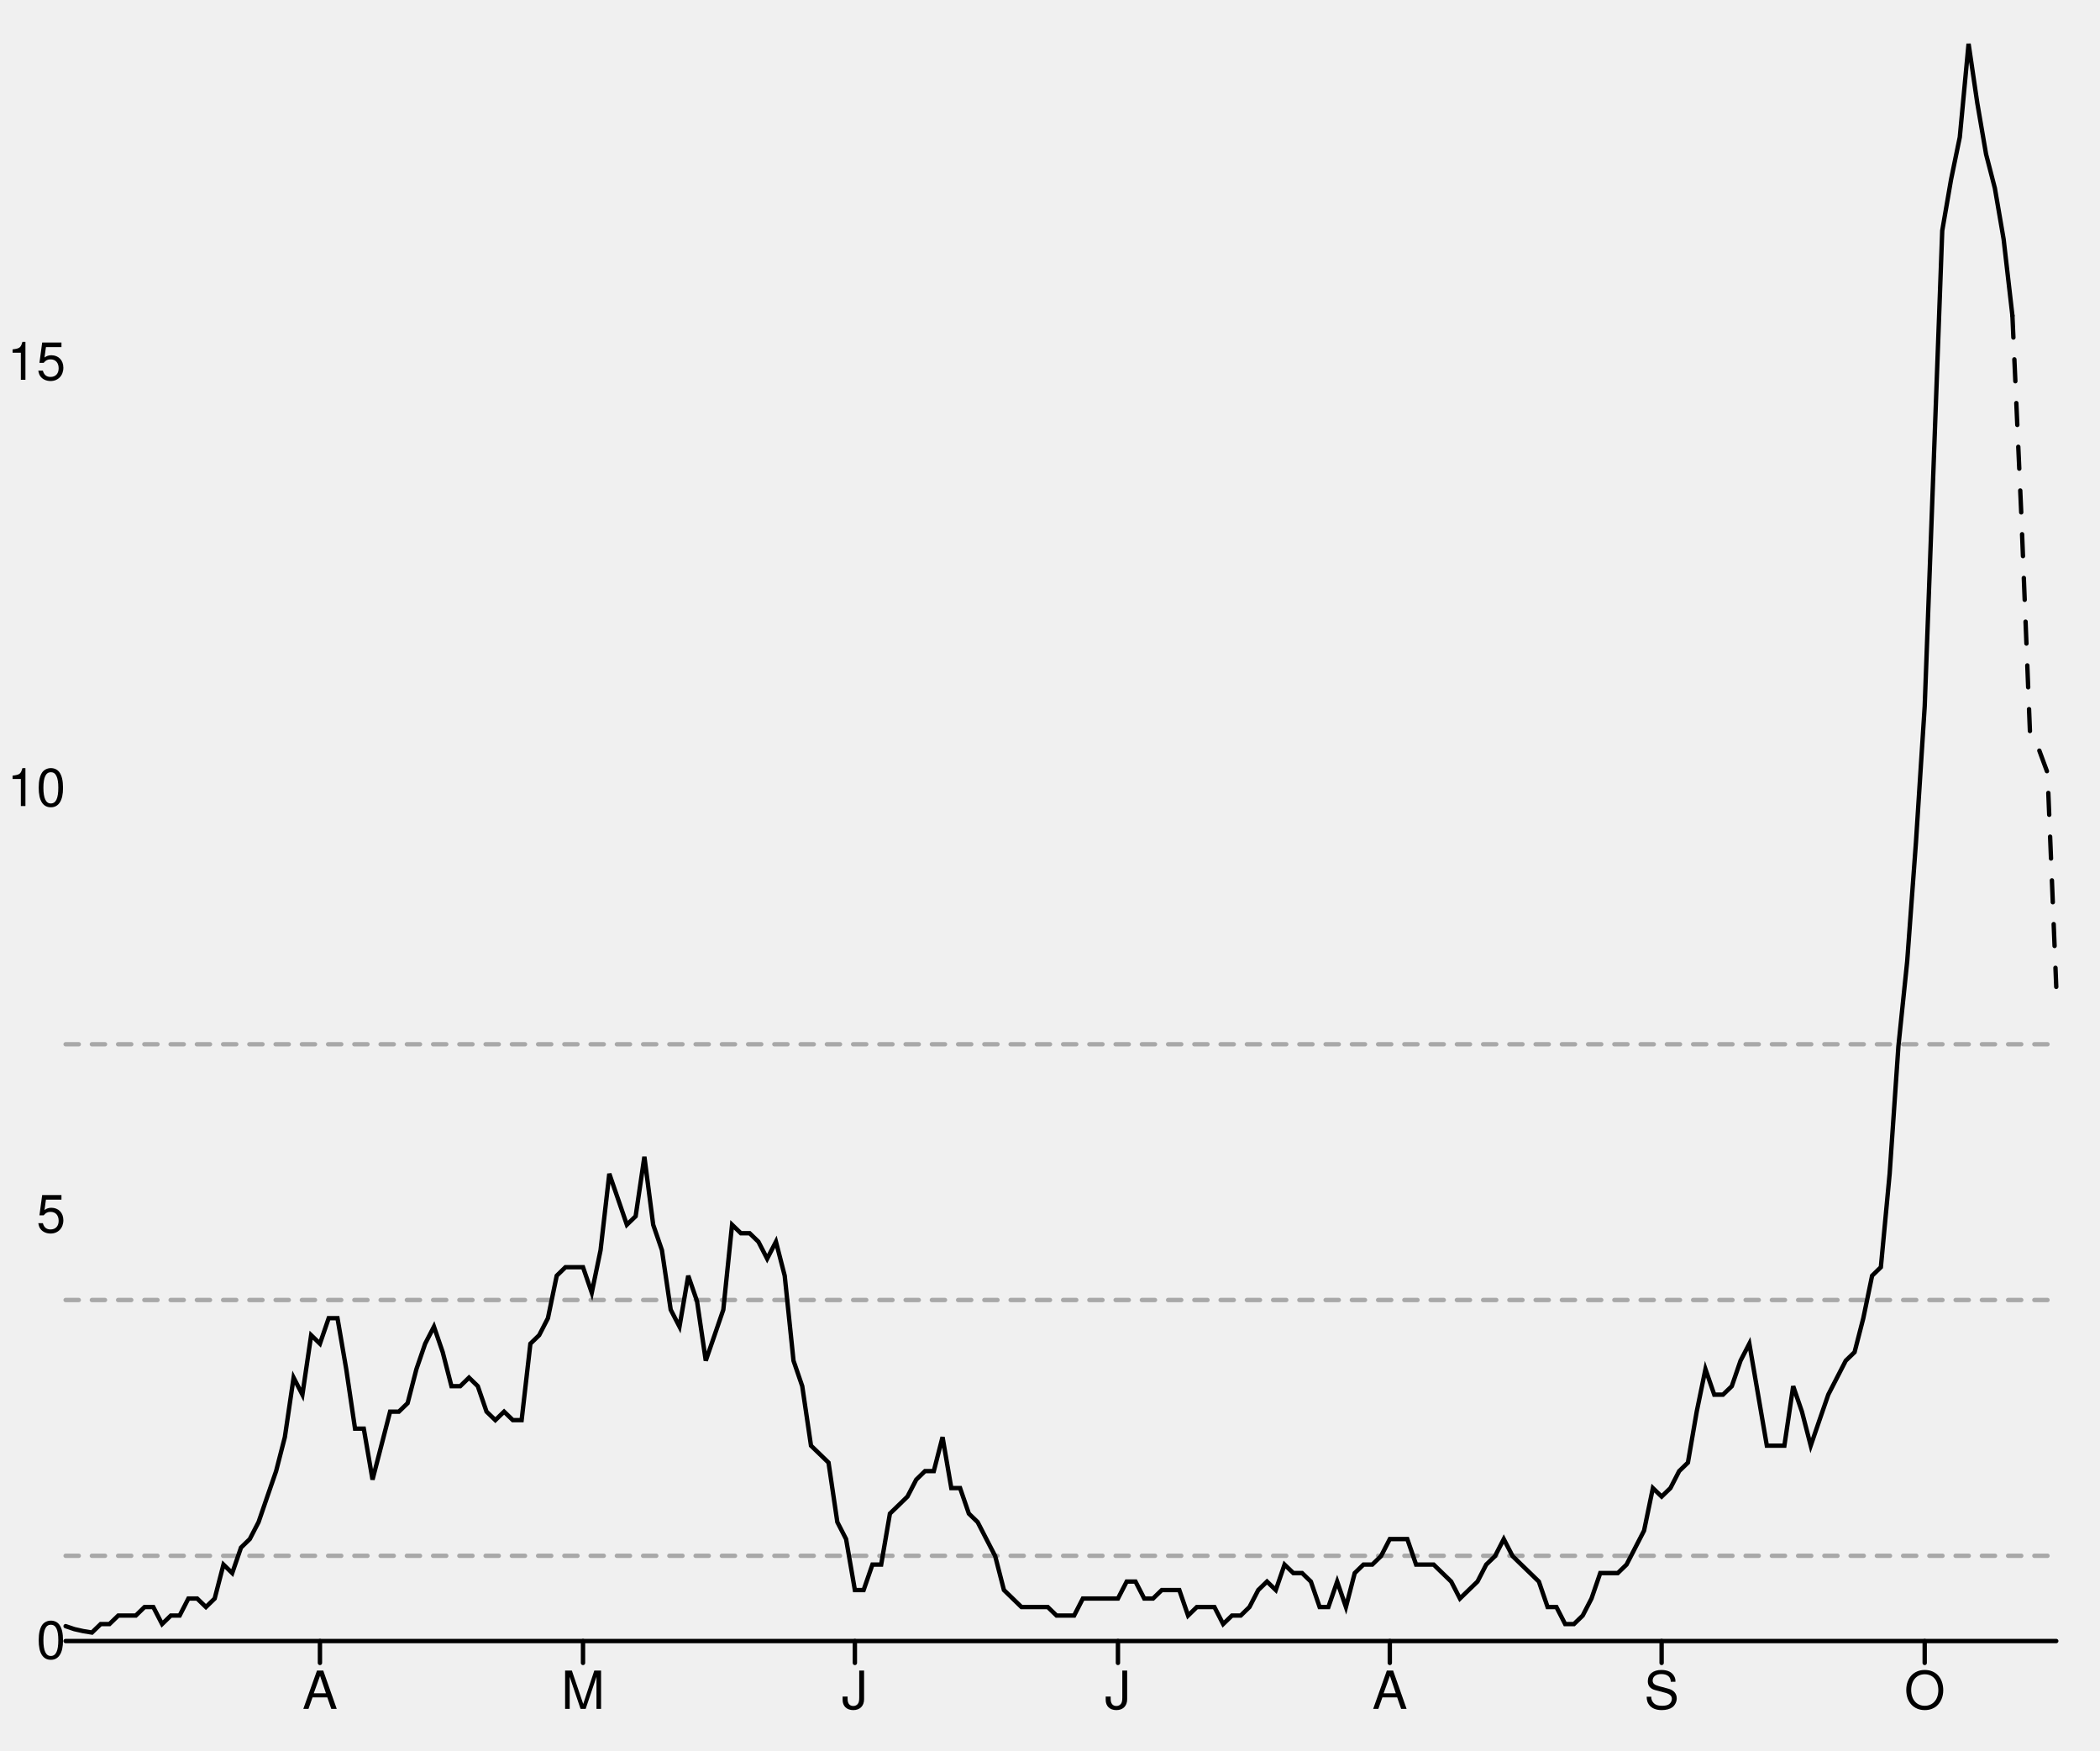
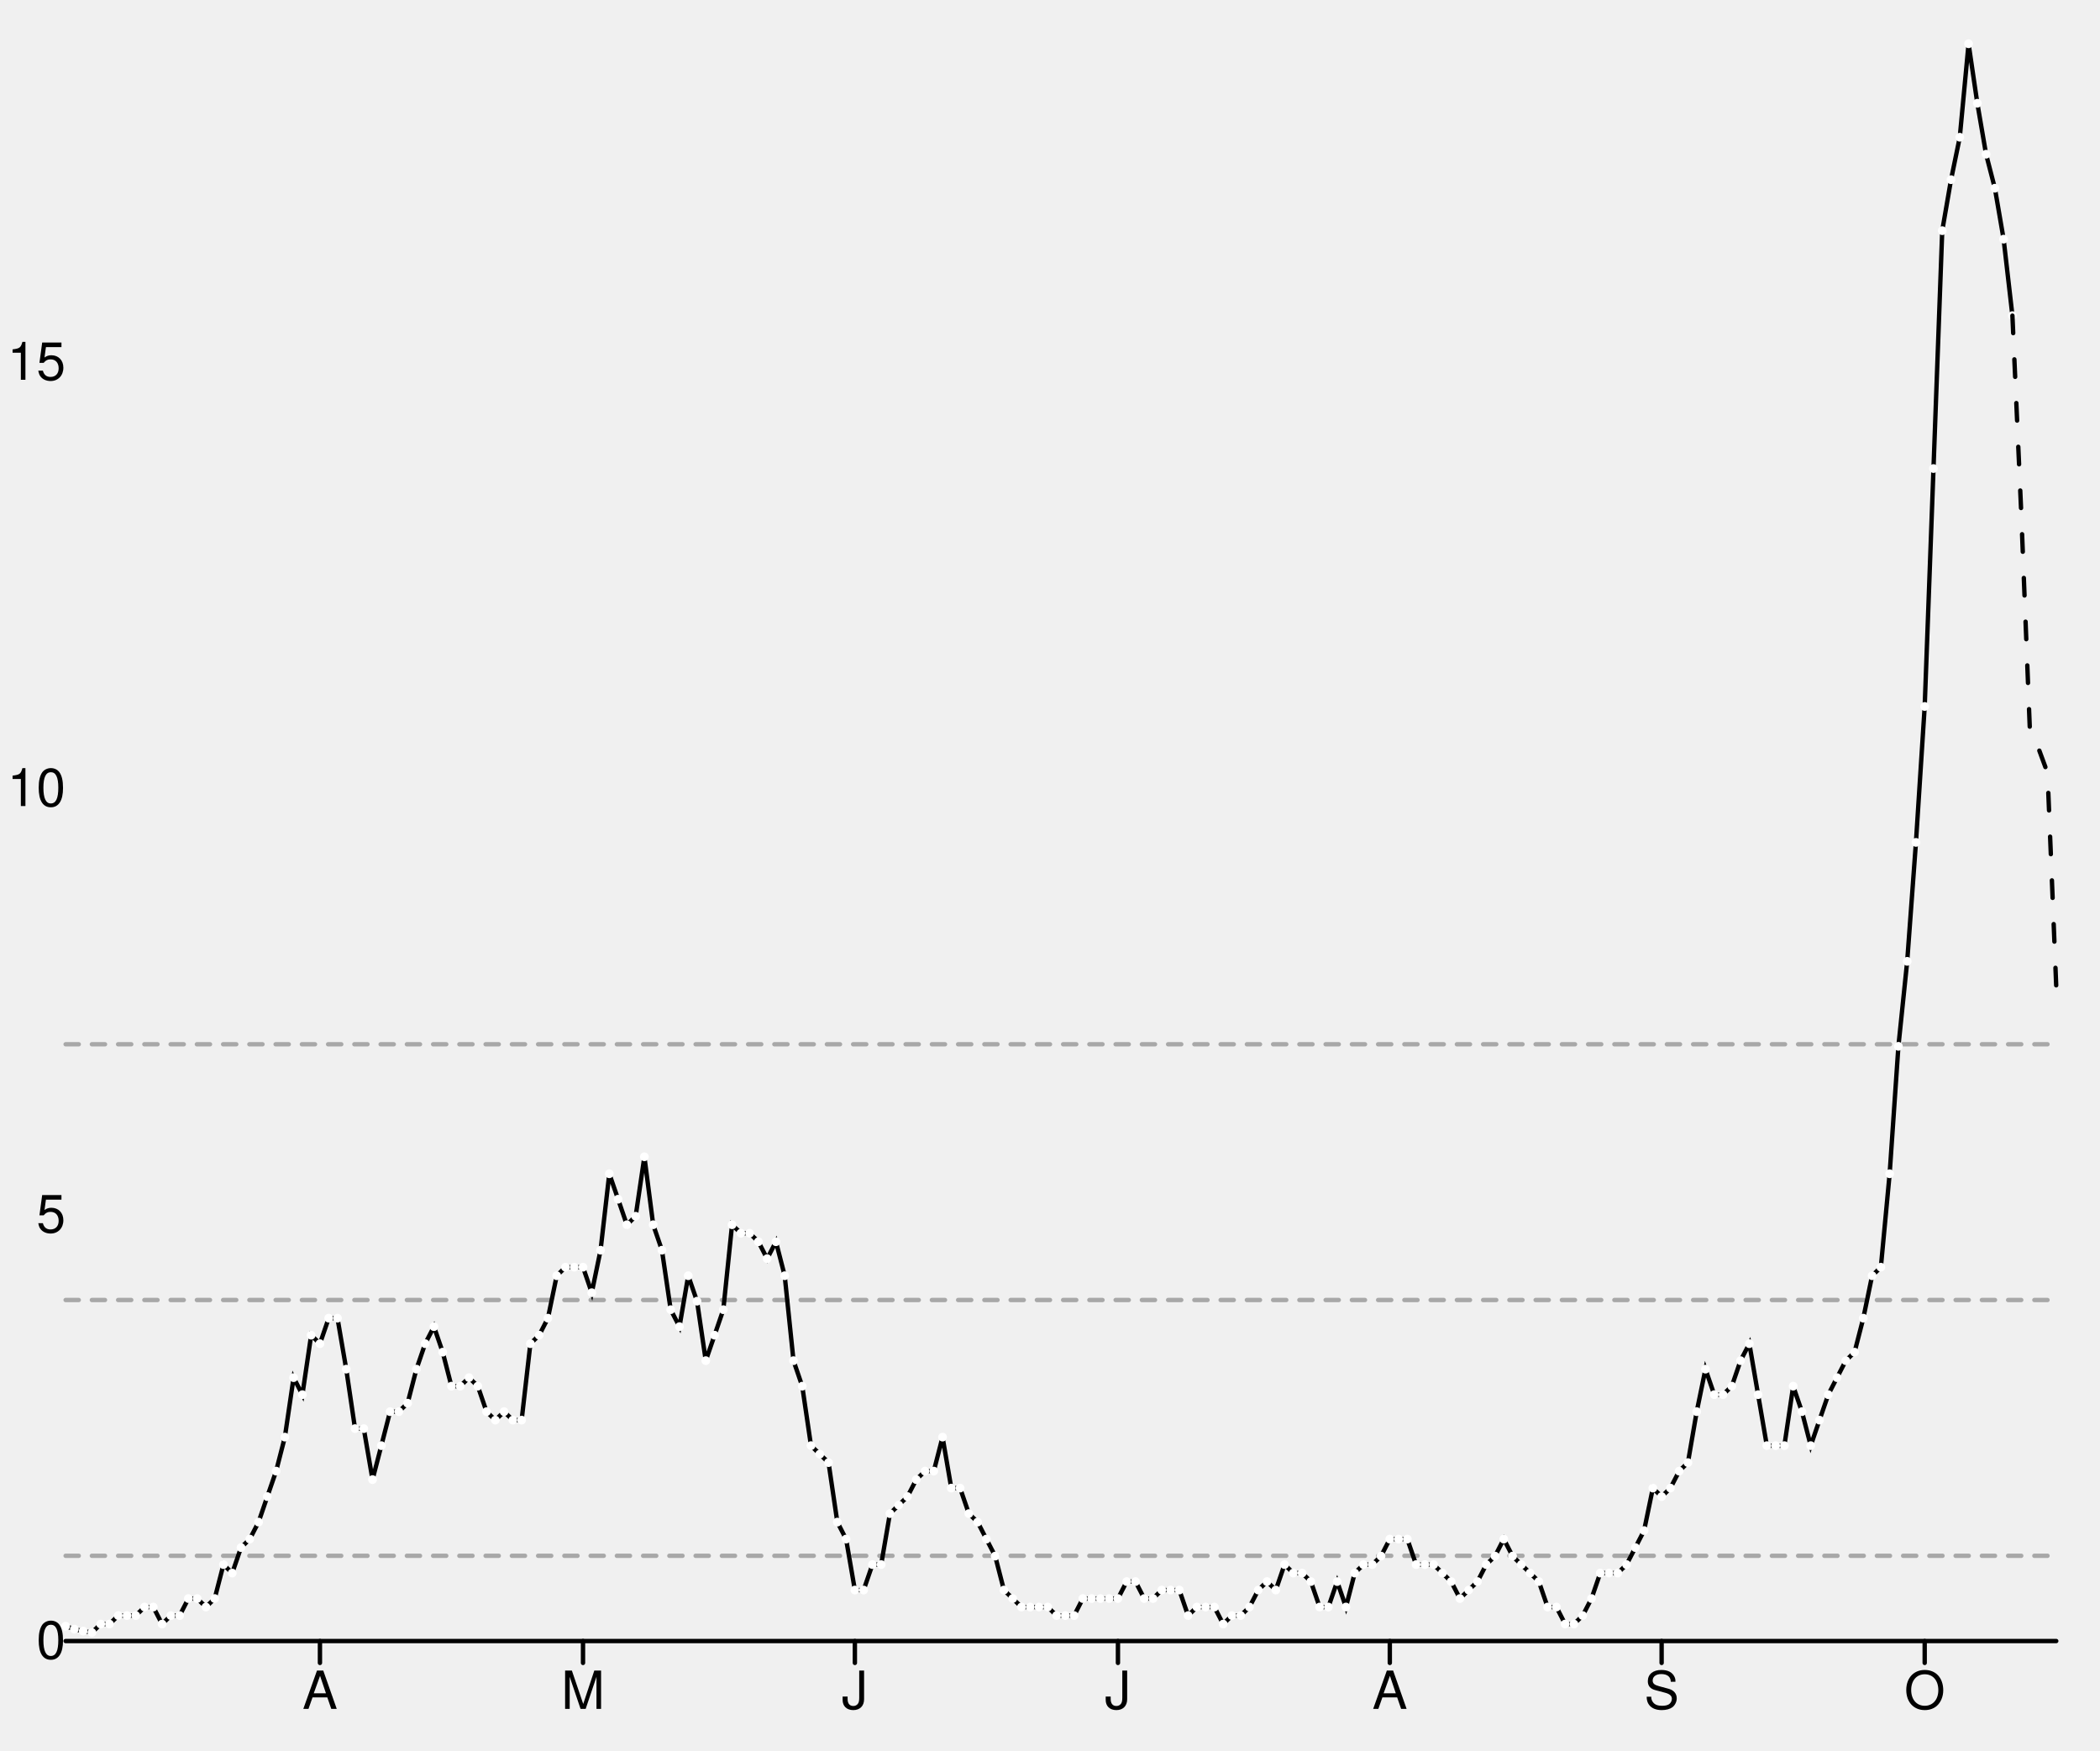
<svg xmlns="http://www.w3.org/2000/svg" width="480" height="400" viewBox="0 0 480 400" style="overflow:display" preserveAspectRatio="xMinYMin meet" overflow="visible">
  <defs>
    <style>
	.data-series path.line { fill-opacity: 0; stroke: black; }
	.data-series path.line.dotted { stroke-dasharray: 12 20 }
- 	.data-series circle { display: none; }
	.data-series:hover path.line, .data-series.on path.line { stroke-width: 1; }
	.data-series:hover circle, .data-series.on circle { display: inline; }
- 	.data-series circle:hover, .data-series circle.on { r: 1px!important; }
	.graph-grid { font-family: "Helvetica Neue",Helvetica,Arial,"Lucida Grande",sans-serif; }
	.graph-grid line { stroke: black; stroke-width: 1; stroke-linecap: round; }
	.graph-grid.graph-grid-x text { text-anchor: middle; dominant-baseline: hanging; transform: translateY(10px); }
	.graph-grid.graph-grid-y text { text-anchor: end; dominant-baseline: middle; transform: translateX(-10px); }
	</style>
  </defs>
  <g class="graph-grid graph-grid-y">
    <line x1="15.00" y1="375.00" x2="470.00" y2="375.00" data-left="15" />
    <text x="25" y="375" text-anchor="end">0</text>
    <text x="25" y="277.593" text-anchor="end">5</text>
    <text x="25" y="180.185" text-anchor="end">10</text>
    <text x="25" y="82.778" text-anchor="end">15</text>
    <text style="text-anchor:middle;dominant-baseline:hanging;font-weight:bold;transform: translateY(192.5px) rotate(-90deg);" />
  </g>
  <g class="graph-grid graph-grid-x">
    <line class="tick" x1="73.13" y1="375.00" x2="73.13" y2="380.00" />
    <text x="73.128" y="375" text-anchor="middle">A</text>
    <line class="tick" x1="133.26" y1="375.00" x2="133.26" y2="380.00" />
    <text x="133.26" y="375" text-anchor="middle">M</text>
    <line class="tick" x1="195.40" y1="375.00" x2="195.40" y2="380.00" />
    <text x="195.396" y="375" text-anchor="middle">J</text>
    <line class="tick" x1="255.53" y1="375.00" x2="255.53" y2="380.00" />
    <text x="255.529" y="375" text-anchor="middle">J</text>
    <line class="tick" x1="317.67" y1="375.00" x2="317.67" y2="380.00" />
    <text x="317.665" y="375" text-anchor="middle">A</text>
    <line class="tick" x1="379.80" y1="375.00" x2="379.80" y2="380.00" />
    <text x="379.802" y="375" text-anchor="middle">S</text>
    <line class="tick" x1="439.93" y1="375.00" x2="439.93" y2="380.00" />
    <text x="439.934" y="375" text-anchor="middle">O</text>
    <text style="text-anchor:middle;dominant-baseline:hanging;font-weight:bold;transform: translateY(192.5px) rotate(-90deg);" />
  </g>
  <g data-series="widespread" class="data-series">
    <path d="M 15.00,238.63L 470.00,238.63" id="E07000141-level-0" class="line" stroke-width="1" stroke-linecap="round" stroke-dasharray="3,3" fill-opacity="0.3" opacity="0.3" />
  </g>
  <g data-series="substantial" class="data-series">
    <path d="M 15.00,297.07L 470.00,297.07" id="E07000141-level-1" class="line" stroke-width="1" stroke-linecap="round" stroke-dasharray="3,3" fill-opacity="0.3" opacity="0.3" />
  </g>
  <g data-series="moderate" class="data-series">
    <path d="M 15.00,355.52L 470.00,355.52" id="E07000141-level-2" class="line" stroke-width="1" stroke-linecap="round" stroke-dasharray="3,3" fill-opacity="0.3" opacity="0.3" />
  </g>
  <g data-series="new-cases" class="data-series">
    <path d="M 15.00,371.60L 17.00,372.28L 19.01,372.73L 21.01,373.06L 23.02,371.12L 25.02,371.12L 27.03,369.18L 29.03,369.18L 31.04,369.18L 33.04,367.23L 35.04,367.23L 37.05,371.12L 39.05,369.18L 41.06,369.18L 43.06,365.29L 45.07,365.29L 47.07,367.23L 49.07,365.29L 51.08,357.53L 53.08,359.47L 55.09,353.64L 57.09,351.70L 59.10,347.82L 61.10,341.99L 63.11,336.17L 65.11,328.40L 67.11,314.81L 69.12,318.70L 71.12,305.11L 73.13,307.05L 75.13,301.22L 77.14,301.22L 79.14,312.87L 81.15,326.46L 83.15,326.46L 85.15,338.11L 87.16,330.35L 89.16,322.58L 91.17,322.58L 93.17,320.64L 95.18,312.87L 97.18,307.05L 99.19,303.16L 101.19,308.99L 103.19,316.76L 105.20,316.76L 107.20,314.81L 109.21,316.76L 111.21,322.58L 113.22,324.52L 115.22,322.58L 117.22,324.52L 119.23,324.52L 121.23,307.05L 123.24,305.11L 125.24,301.22L 127.25,291.52L 129.25,289.57L 131.26,289.57L 133.26,289.57L 135.26,295.40L 137.27,285.69L 139.27,268.22L 141.28,274.04L 143.28,279.87L 145.29,277.93L 147.29,264.34L 149.30,279.87L 151.30,285.69L 153.30,299.28L 155.31,303.16L 157.31,291.52L 159.32,297.34L 161.32,310.93L 163.33,305.11L 165.33,299.28L 167.33,279.87L 169.34,281.81L 171.34,281.81L 173.35,283.75L 175.35,287.63L 177.36,283.75L 179.36,291.52L 181.37,310.93L 183.37,316.76L 185.37,330.35L 187.38,332.29L 189.38,334.23L 191.39,347.82L 193.39,351.70L 195.40,363.35L 197.40,363.35L 199.41,357.53L 201.41,357.53L 203.41,345.88L 205.42,343.94L 207.42,341.99L 209.43,338.11L 211.43,336.17L 213.44,336.17L 215.44,328.40L 217.44,340.05L 219.45,340.05L 221.45,345.88L 223.46,347.82L 225.46,351.70L 227.47,355.59L 229.47,363.35L 231.48,365.29L 233.48,367.23L 235.48,367.23L 237.49,367.23L 239.49,367.23L 241.50,369.18L 243.50,369.18L 245.51,369.18L 247.51,365.29L 249.52,365.29L 251.52,365.29L 253.52,365.29L 255.53,365.29L 257.53,361.41L 259.54,361.41L 261.54,365.29L 263.55,365.29L 265.55,363.35L 267.56,363.35L 269.56,363.35L 271.56,369.18L 273.57,367.23L 275.57,367.23L 277.58,367.23L 279.58,371.12L 281.59,369.18L 283.59,369.18L 285.59,367.23L 287.60,363.35L 289.60,361.41L 291.61,363.35L 293.61,357.53L 295.62,359.47L 297.62,359.47L 299.63,361.41L 301.63,367.23L 303.63,367.23L 305.64,361.41L 307.64,367.23L 309.65,359.47L 311.65,357.53L 313.66,357.53L 315.66,355.59L 317.67,351.70L 319.67,351.70L 321.67,351.70L 323.68,357.53L 325.68,357.53L 327.69,357.53L 329.69,359.47L 331.70,361.41L 333.70,365.29L 335.70,363.35L 337.71,361.41L 339.71,357.53L 341.72,355.59L 343.72,351.70L 345.73,355.59L 347.73,357.53L 349.74,359.47L 351.74,361.41L 353.74,367.23L 355.75,367.23L 357.75,371.12L 359.76,371.12L 361.76,369.18L 363.77,365.29L 365.77,359.47L 367.78,359.47L 369.78,359.47L 371.78,357.53L 373.79,353.64L 375.79,349.76L 377.80,340.05L 379.80,341.99L 381.81,340.05L 383.81,336.17L 385.81,334.23L 387.82,322.58L 389.82,312.87L 391.83,318.70L 393.83,318.70L 395.84,316.76L 397.84,310.93L 399.85,307.05L 401.85,318.70L 403.85,330.35L 405.86,330.35L 407.86,330.35L 409.87,316.76L 411.87,322.58L 413.88,330.35L 415.88,324.52L 417.89,318.70L 419.89,314.81L 421.89,310.93L 423.90,308.99L 425.90,301.22L 427.91,291.52L 429.91,289.57L 431.92,268.22L 433.92,239.10L 435.93,219.68L 437.93,192.50L 439.93,161.44L 441.94,107.07L 443.94,52.71L 445.95,41.06L 447.95,31.36L 449.96,10.00L 451.96,23.59L 453.96,35.24L 455.97,43.01L 457.97,54.65L 459.98,72.13" id="New cases" class="line" stroke-width="1" stroke-linecap="round" />
+     <circle cx="15.00" cy="371.60" data-y="0.17" data-x="1583193600" r="1" fill="white" />
+     <circle cx="17.00" cy="372.28" data-y="0.14" data-x="1583280000" r="1" fill="white" />
+     <circle cx="19.01" cy="372.73" data-y="0.12" data-x="1583366400" r="1" fill="white" />
+     <circle cx="21.01" cy="373.06" data-y="0.10" data-x="1583452800" r="1" fill="white" />
+     <circle cx="23.02" cy="371.12" data-y="0.20" data-x="1583539200" r="1" fill="white" />
+     <circle cx="25.02" cy="371.12" data-y="0.20" data-x="1583625600" r="1" fill="white" />
+     <circle cx="27.03" cy="369.18" data-y="0.30" data-x="1583712000" r="1" fill="white" />
+     <circle cx="29.03" cy="369.18" data-y="0.30" data-x="1583798400" r="1" fill="white" />
+     <circle cx="31.04" cy="369.18" data-y="0.30" data-x="1583884800" r="1" fill="white" />
+     <circle cx="33.04" cy="367.23" data-y="0.40" data-x="1583971200" r="1" fill="white" />
+     <circle cx="35.04" cy="367.23" data-y="0.40" data-x="1584057600" r="1" fill="white" />
+     <circle cx="37.05" cy="371.12" data-y="0.20" data-x="1584144000" r="1" fill="white" />
+     <circle cx="39.05" cy="369.18" data-y="0.30" data-x="1584230400" r="1" fill="white" />
+     <circle cx="41.06" cy="369.18" data-y="0.30" data-x="1584316800" r="1" fill="white" />
+     <circle cx="43.06" cy="365.29" data-y="0.50" data-x="1584403200" r="1" fill="white" />
+     <circle cx="45.07" cy="365.29" data-y="0.50" data-x="1584489600" r="1" fill="white" />
+     <circle cx="47.07" cy="367.23" data-y="0.40" data-x="1584576000" r="1" fill="white" />
+     <circle cx="49.07" cy="365.29" data-y="0.50" data-x="1584662400" r="1" fill="white" />
+     <circle cx="51.08" cy="357.53" data-y="0.90" data-x="1584748800" r="1" fill="white" />
+     <circle cx="53.08" cy="359.47" data-y="0.80" data-x="1584835200" r="1" fill="white" />
+     <circle cx="55.09" cy="353.64" data-y="1.10" data-x="1584921600" r="1" fill="white" />
+     <circle cx="57.09" cy="351.70" data-y="1.20" data-x="1585008000" r="1" fill="white" />
+     <circle cx="59.10" cy="347.82" data-y="1.40" data-x="1585094400" r="1" fill="white" />
+     <circle cx="61.10" cy="341.99" data-y="1.69" data-x="1585180800" r="1" fill="white" />
+     <circle cx="63.11" cy="336.17" data-y="1.99" data-x="1585267200" r="1" fill="white" />
+     <circle cx="65.11" cy="328.40" data-y="2.39" data-x="1585353600" r="1" fill="white" />
+     <circle cx="67.11" cy="314.81" data-y="3.09" data-x="1585440000" r="1" fill="white" />
+     <circle cx="69.12" cy="318.70" data-y="2.89" data-x="1585526400" r="1" fill="white" />
+     <circle cx="71.12" cy="305.11" data-y="3.59" data-x="1585612800" r="1" fill="white" />
+     <circle cx="73.13" cy="307.05" data-y="3.49" data-x="1585699200" r="1" fill="white" />
+     <circle cx="75.13" cy="301.22" data-y="3.79" data-x="1585785600" r="1" fill="white" />
+     <circle cx="77.14" cy="301.22" data-y="3.79" data-x="1585872000" r="1" fill="white" />
+     <circle cx="79.14" cy="312.87" data-y="3.19" data-x="1585958400" r="1" fill="white" />
+     <circle cx="81.15" cy="326.46" data-y="2.49" data-x="1586044800" r="1" fill="white" />
+     <circle cx="83.15" cy="326.46" data-y="2.49" data-x="1586131200" r="1" fill="white" />
+     <circle cx="85.15" cy="338.11" data-y="1.89" data-x="1586217600" r="1" fill="white" />
+     <circle cx="87.16" cy="330.35" data-y="2.29" data-x="1586304000" r="1" fill="white" />
+     <circle cx="89.16" cy="322.58" data-y="2.69" data-x="1586390400" r="1" fill="white" />
+     <circle cx="91.17" cy="322.58" data-y="2.69" data-x="1586476800" r="1" fill="white" />
+     <circle cx="93.17" cy="320.64" data-y="2.79" data-x="1586563200" r="1" fill="white" />
+     <circle cx="95.18" cy="312.87" data-y="3.19" data-x="1586649600" r="1" fill="white" />
+     <circle cx="97.18" cy="307.05" data-y="3.49" data-x="1586736000" r="1" fill="white" />
+     <circle cx="99.19" cy="303.16" data-y="3.69" data-x="1586822400" r="1" fill="white" />
+     <circle cx="101.19" cy="308.99" data-y="3.39" data-x="1586908800" r="1" fill="white" />
+     <circle cx="103.19" cy="316.76" data-y="2.99" data-x="1586995200" r="1" fill="white" />
+     <circle cx="105.20" cy="316.76" data-y="2.99" data-x="1587081600" r="1" fill="white" />
+     <circle cx="107.20" cy="314.81" data-y="3.09" data-x="1587168000" r="1" fill="white" />
+     <circle cx="109.21" cy="316.76" data-y="2.99" data-x="1587254400" r="1" fill="white" />
+     <circle cx="111.21" cy="322.58" data-y="2.69" data-x="1587340800" r="1" fill="white" />
+     <circle cx="113.22" cy="324.52" data-y="2.59" data-x="1587427200" r="1" fill="white" />
+     <circle cx="115.22" cy="322.58" data-y="2.69" data-x="1587513600" r="1" fill="white" />
+     <circle cx="117.22" cy="324.52" data-y="2.59" data-x="1587600000" r="1" fill="white" />
+     <circle cx="119.23" cy="324.52" data-y="2.59" data-x="1587686400" r="1" fill="white" />
+     <circle cx="121.23" cy="307.05" data-y="3.49" data-x="1587772800" r="1" fill="white" />
+     <circle cx="123.24" cy="305.11" data-y="3.59" data-x="1587859200" r="1" fill="white" />
+     <circle cx="125.24" cy="301.22" data-y="3.79" data-x="1587945600" r="1" fill="white" />
+     <circle cx="127.25" cy="291.52" data-y="4.29" data-x="1588032000" r="1" fill="white" />
+     <circle cx="129.25" cy="289.57" data-y="4.38" data-x="1588118400" r="1" fill="white" />
+     <circle cx="131.26" cy="289.57" data-y="4.38" data-x="1588204800" r="1" fill="white" />
+     <circle cx="133.26" cy="289.57" data-y="4.38" data-x="1588291200" r="1" fill="white" />
+     <circle cx="135.26" cy="295.40" data-y="4.09" data-x="1588377600" r="1" fill="white" />
+     <circle cx="137.27" cy="285.69" data-y="4.58" data-x="1588464000" r="1" fill="white" />
+     <circle cx="139.27" cy="268.22" data-y="5.48" data-x="1588550400" r="1" fill="white" />
+     <circle cx="141.28" cy="274.04" data-y="5.18" data-x="1588636800" r="1" fill="white" />
+     <circle cx="143.28" cy="279.87" data-y="4.88" data-x="1588723200" r="1" fill="white" />
+     <circle cx="145.29" cy="277.93" data-y="4.98" data-x="1588809600" r="1" fill="white" />
+     <circle cx="147.29" cy="264.34" data-y="5.68" data-x="1588896000" r="1" fill="white" />
+     <circle cx="149.30" cy="279.87" data-y="4.88" data-x="1588982400" r="1" fill="white" />
+     <circle cx="151.30" cy="285.69" data-y="4.58" data-x="1589068800" r="1" fill="white" />
+     <circle cx="153.30" cy="299.28" data-y="3.89" data-x="1589155200" r="1" fill="white" />
+     <circle cx="155.31" cy="303.16" data-y="3.69" data-x="1589241600" r="1" fill="white" />
+     <circle cx="157.31" cy="291.52" data-y="4.29" data-x="1589328000" r="1" fill="white" />
+     <circle cx="159.32" cy="297.34" data-y="3.99" data-x="1589414400" r="1" fill="white" />
+     <circle cx="161.32" cy="310.93" data-y="3.29" data-x="1589500800" r="1" fill="white" />
+     <circle cx="163.33" cy="305.11" data-y="3.59" data-x="1589587200" r="1" fill="white" />
+     <circle cx="165.33" cy="299.28" data-y="3.89" data-x="1589673600" r="1" fill="white" />
+     <circle cx="167.33" cy="279.87" data-y="4.88" data-x="1589760000" r="1" fill="white" />
+     <circle cx="169.34" cy="281.81" data-y="4.78" data-x="1589846400" r="1" fill="white" />
+     <circle cx="171.34" cy="281.81" data-y="4.78" data-x="1589932800" r="1" fill="white" />
+     <circle cx="173.35" cy="283.75" data-y="4.68" data-x="1590019200" r="1" fill="white" />
+     <circle cx="175.35" cy="287.63" data-y="4.48" data-x="1590105600" r="1" fill="white" />
+     <circle cx="177.36" cy="283.75" data-y="4.68" data-x="1590192000" r="1" fill="white" />
+     <circle cx="179.36" cy="291.52" data-y="4.29" data-x="1590278400" r="1" fill="white" />
+     <circle cx="181.37" cy="310.93" data-y="3.29" data-x="1590364800" r="1" fill="white" />
+     <circle cx="183.37" cy="316.76" data-y="2.99" data-x="1590451200" r="1" fill="white" />
+     <circle cx="185.37" cy="330.35" data-y="2.29" data-x="1590537600" r="1" fill="white" />
+     <circle cx="187.38" cy="332.29" data-y="2.19" data-x="1590624000" r="1" fill="white" />
+     <circle cx="189.38" cy="334.23" data-y="2.09" data-x="1590710400" r="1" fill="white" />
+     <circle cx="191.39" cy="347.82" data-y="1.40" data-x="1590796800" r="1" fill="white" />
+     <circle cx="193.39" cy="351.70" data-y="1.20" data-x="1590883200" r="1" fill="white" />
+     <circle cx="195.40" cy="363.35" data-y="0.60" data-x="1590969600" r="1" fill="white" />
+     <circle cx="197.40" cy="363.35" data-y="0.60" data-x="1591056000" r="1" fill="white" />
+     <circle cx="199.41" cy="357.53" data-y="0.90" data-x="1591142400" r="1" fill="white" />
+     <circle cx="201.41" cy="357.53" data-y="0.90" data-x="1591228800" r="1" fill="white" />
+     <circle cx="203.41" cy="345.88" data-y="1.49" data-x="1591315200" r="1" fill="white" />
+     <circle cx="205.42" cy="343.94" data-y="1.59" data-x="1591401600" r="1" fill="white" />
+     <circle cx="207.42" cy="341.99" data-y="1.69" data-x="1591488000" r="1" fill="white" />
+     <circle cx="209.43" cy="338.11" data-y="1.89" data-x="1591574400" r="1" fill="white" />
+     <circle cx="211.43" cy="336.17" data-y="1.99" data-x="1591660800" r="1" fill="white" />
+     <circle cx="213.44" cy="336.17" data-y="1.99" data-x="1591747200" r="1" fill="white" />
+     <circle cx="215.44" cy="328.40" data-y="2.39" data-x="1591833600" r="1" fill="white" />
+     <circle cx="217.44" cy="340.05" data-y="1.79" data-x="1591920000" r="1" fill="white" />
+     <circle cx="219.45" cy="340.05" data-y="1.79" data-x="1592006400" r="1" fill="white" />
+     <circle cx="221.45" cy="345.88" data-y="1.49" data-x="1592092800" r="1" fill="white" />
+     <circle cx="223.46" cy="347.82" data-y="1.40" data-x="1592179200" r="1" fill="white" />
+     <circle cx="225.46" cy="351.70" data-y="1.20" data-x="1592265600" r="1" fill="white" />
+     <circle cx="227.47" cy="355.59" data-y="1.00" data-x="1592352000" r="1" fill="white" />
+     <circle cx="229.47" cy="363.35" data-y="0.60" data-x="1592438400" r="1" fill="white" />
+     <circle cx="231.48" cy="365.29" data-y="0.50" data-x="1592524800" r="1" fill="white" />
+     <circle cx="233.48" cy="367.23" data-y="0.40" data-x="1592611200" r="1" fill="white" />
+     <circle cx="235.48" cy="367.23" data-y="0.40" data-x="1592697600" r="1" fill="white" />
+     <circle cx="237.49" cy="367.23" data-y="0.40" data-x="1592784000" r="1" fill="white" />
+     <circle cx="239.49" cy="367.23" data-y="0.40" data-x="1592870400" r="1" fill="white" />
+     <circle cx="241.50" cy="369.18" data-y="0.30" data-x="1592956800" r="1" fill="white" />
+     <circle cx="243.50" cy="369.18" data-y="0.30" data-x="1593043200" r="1" fill="white" />
+     <circle cx="245.51" cy="369.18" data-y="0.30" data-x="1593129600" r="1" fill="white" />
+     <circle cx="247.51" cy="365.29" data-y="0.50" data-x="1593216000" r="1" fill="white" />
+     <circle cx="249.52" cy="365.29" data-y="0.50" data-x="1593302400" r="1" fill="white" />
+     <circle cx="251.52" cy="365.29" data-y="0.50" data-x="1593388800" r="1" fill="white" />
+     <circle cx="253.52" cy="365.29" data-y="0.50" data-x="1593475200" r="1" fill="white" />
+     <circle cx="255.53" cy="365.29" data-y="0.50" data-x="1593561600" r="1" fill="white" />
+     <circle cx="257.53" cy="361.41" data-y="0.70" data-x="1593648000" r="1" fill="white" />
+     <circle cx="259.54" cy="361.41" data-y="0.70" data-x="1593734400" r="1" fill="white" />
+     <circle cx="261.54" cy="365.29" data-y="0.50" data-x="1593820800" r="1" fill="white" />
+     <circle cx="263.55" cy="365.29" data-y="0.50" data-x="1593907200" r="1" fill="white" />
+     <circle cx="265.55" cy="363.35" data-y="0.60" data-x="1593993600" r="1" fill="white" />
+     <circle cx="267.56" cy="363.35" data-y="0.60" data-x="1594080000" r="1" fill="white" />
+     <circle cx="269.56" cy="363.35" data-y="0.60" data-x="1594166400" r="1" fill="white" />
+     <circle cx="271.56" cy="369.18" data-y="0.30" data-x="1594252800" r="1" fill="white" />
+     <circle cx="273.57" cy="367.23" data-y="0.40" data-x="1594339200" r="1" fill="white" />
+     <circle cx="275.57" cy="367.23" data-y="0.40" data-x="1594425600" r="1" fill="white" />
+     <circle cx="277.58" cy="367.23" data-y="0.40" data-x="1594512000" r="1" fill="white" />
+     <circle cx="279.58" cy="371.12" data-y="0.20" data-x="1594598400" r="1" fill="white" />
+     <circle cx="281.59" cy="369.18" data-y="0.30" data-x="1594684800" r="1" fill="white" />
+     <circle cx="283.59" cy="369.18" data-y="0.30" data-x="1594771200" r="1" fill="white" />
+     <circle cx="285.59" cy="367.23" data-y="0.40" data-x="1594857600" r="1" fill="white" />
+     <circle cx="287.60" cy="363.35" data-y="0.60" data-x="1594944000" r="1" fill="white" />
+     <circle cx="289.60" cy="361.41" data-y="0.70" data-x="1595030400" r="1" fill="white" />
+     <circle cx="291.61" cy="363.35" data-y="0.60" data-x="1595116800" r="1" fill="white" />
+     <circle cx="293.61" cy="357.53" data-y="0.90" data-x="1595203200" r="1" fill="white" />
+     <circle cx="295.62" cy="359.47" data-y="0.80" data-x="1595289600" r="1" fill="white" />
+     <circle cx="297.62" cy="359.47" data-y="0.80" data-x="1595376000" r="1" fill="white" />
+     <circle cx="299.63" cy="361.41" data-y="0.70" data-x="1595462400" r="1" fill="white" />
+     <circle cx="301.63" cy="367.23" data-y="0.40" data-x="1595548800" r="1" fill="white" />
+     <circle cx="303.63" cy="367.23" data-y="0.40" data-x="1595635200" r="1" fill="white" />
+     <circle cx="305.64" cy="361.41" data-y="0.70" data-x="1595721600" r="1" fill="white" />
+     <circle cx="307.64" cy="367.23" data-y="0.40" data-x="1595808000" r="1" fill="white" />
+     <circle cx="309.65" cy="359.47" data-y="0.80" data-x="1595894400" r="1" fill="white" />
+     <circle cx="311.65" cy="357.53" data-y="0.90" data-x="1595980800" r="1" fill="white" />
+     <circle cx="313.66" cy="357.53" data-y="0.90" data-x="1596067200" r="1" fill="white" />
+     <circle cx="315.66" cy="355.59" data-y="1.00" data-x="1596153600" r="1" fill="white" />
+     <circle cx="317.67" cy="351.70" data-y="1.20" data-x="1596240000" r="1" fill="white" />
+     <circle cx="319.67" cy="351.70" data-y="1.20" data-x="1596326400" r="1" fill="white" />
+     <circle cx="321.67" cy="351.70" data-y="1.20" data-x="1596412800" r="1" fill="white" />
+     <circle cx="323.68" cy="357.53" data-y="0.90" data-x="1596499200" r="1" fill="white" />
+     <circle cx="325.68" cy="357.53" data-y="0.90" data-x="1596585600" r="1" fill="white" />
+     <circle cx="327.69" cy="357.53" data-y="0.90" data-x="1596672000" r="1" fill="white" />
+     <circle cx="329.69" cy="359.47" data-y="0.80" data-x="1596758400" r="1" fill="white" />
+     <circle cx="331.70" cy="361.41" data-y="0.70" data-x="1596844800" r="1" fill="white" />
+     <circle cx="333.70" cy="365.29" data-y="0.50" data-x="1596931200" r="1" fill="white" />
+     <circle cx="335.70" cy="363.35" data-y="0.60" data-x="1597017600" r="1" fill="white" />
+     <circle cx="337.71" cy="361.41" data-y="0.70" data-x="1597104000" r="1" fill="white" />
+     <circle cx="339.71" cy="357.53" data-y="0.90" data-x="1597190400" r="1" fill="white" />
+     <circle cx="341.72" cy="355.59" data-y="1.00" data-x="1597276800" r="1" fill="white" />
+     <circle cx="343.72" cy="351.70" data-y="1.20" data-x="1597363200" r="1" fill="white" />
+     <circle cx="345.73" cy="355.59" data-y="1.00" data-x="1597449600" r="1" fill="white" />
+     <circle cx="347.73" cy="357.53" data-y="0.90" data-x="1597536000" r="1" fill="white" />
+     <circle cx="349.74" cy="359.47" data-y="0.80" data-x="1597622400" r="1" fill="white" />
+     <circle cx="351.74" cy="361.41" data-y="0.70" data-x="1597708800" r="1" fill="white" />
+     <circle cx="353.74" cy="367.23" data-y="0.40" data-x="1597795200" r="1" fill="white" />
+     <circle cx="355.75" cy="367.23" data-y="0.40" data-x="1597881600" r="1" fill="white" />
+     <circle cx="357.75" cy="371.12" data-y="0.20" data-x="1597968000" r="1" fill="white" />
+     <circle cx="359.76" cy="371.12" data-y="0.20" data-x="1598054400" r="1" fill="white" />
+     <circle cx="361.76" cy="369.18" data-y="0.30" data-x="1598140800" r="1" fill="white" />
+     <circle cx="363.77" cy="365.29" data-y="0.50" data-x="1598227200" r="1" fill="white" />
+     <circle cx="365.77" cy="359.47" data-y="0.80" data-x="1598313600" r="1" fill="white" />
+     <circle cx="367.78" cy="359.47" data-y="0.80" data-x="1598400000" r="1" fill="white" />
+     <circle cx="369.78" cy="359.47" data-y="0.80" data-x="1598486400" r="1" fill="white" />
+     <circle cx="371.78" cy="357.53" data-y="0.90" data-x="1598572800" r="1" fill="white" />
+     <circle cx="373.79" cy="353.64" data-y="1.10" data-x="1598659200" r="1" fill="white" />
+     <circle cx="375.79" cy="349.76" data-y="1.30" data-x="1598745600" r="1" fill="white" />
+     <circle cx="377.80" cy="340.05" data-y="1.79" data-x="1598832000" r="1" fill="white" />
+     <circle cx="379.80" cy="341.99" data-y="1.69" data-x="1598918400" r="1" fill="white" />
+     <circle cx="381.81" cy="340.05" data-y="1.79" data-x="1599004800" r="1" fill="white" />
+     <circle cx="383.81" cy="336.17" data-y="1.99" data-x="1599091200" r="1" fill="white" />
+     <circle cx="385.81" cy="334.23" data-y="2.09" data-x="1599177600" r="1" fill="white" />
+     <circle cx="387.82" cy="322.58" data-y="2.69" data-x="1599264000" r="1" fill="white" />
+     <circle cx="389.82" cy="312.87" data-y="3.19" data-x="1599350400" r="1" fill="white" />
+     <circle cx="391.83" cy="318.70" data-y="2.89" data-x="1599436800" r="1" fill="white" />
+     <circle cx="393.83" cy="318.70" data-y="2.89" data-x="1599523200" r="1" fill="white" />
+     <circle cx="395.84" cy="316.76" data-y="2.99" data-x="1599609600" r="1" fill="white" />
+     <circle cx="397.84" cy="310.93" data-y="3.29" data-x="1599696000" r="1" fill="white" />
+     <circle cx="399.85" cy="307.05" data-y="3.49" data-x="1599782400" r="1" fill="white" />
+     <circle cx="401.85" cy="318.70" data-y="2.89" data-x="1599868800" r="1" fill="white" />
+     <circle cx="403.85" cy="330.35" data-y="2.29" data-x="1599955200" r="1" fill="white" />
+     <circle cx="405.86" cy="330.35" data-y="2.29" data-x="1600041600" r="1" fill="white" />
+     <circle cx="407.86" cy="330.35" data-y="2.29" data-x="1600128000" r="1" fill="white" />
+     <circle cx="409.87" cy="316.76" data-y="2.99" data-x="1600214400" r="1" fill="white" />
+     <circle cx="411.87" cy="322.58" data-y="2.69" data-x="1600300800" r="1" fill="white" />
+     <circle cx="413.88" cy="330.35" data-y="2.29" data-x="1600387200" r="1" fill="white" />
+     <circle cx="415.88" cy="324.52" data-y="2.59" data-x="1600473600" r="1" fill="white" />
+     <circle cx="417.89" cy="318.70" data-y="2.89" data-x="1600560000" r="1" fill="white" />
+     <circle cx="419.89" cy="314.81" data-y="3.09" data-x="1600646400" r="1" fill="white" />
+     <circle cx="421.89" cy="310.93" data-y="3.29" data-x="1600732800" r="1" fill="white" />
+     <circle cx="423.90" cy="308.99" data-y="3.39" data-x="1600819200" r="1" fill="white" />
+     <circle cx="425.90" cy="301.22" data-y="3.79" data-x="1600905600" r="1" fill="white" />
+     <circle cx="427.91" cy="291.52" data-y="4.29" data-x="1600992000" r="1" fill="white" />
+     <circle cx="429.91" cy="289.57" data-y="4.38" data-x="1601078400" r="1" fill="white" />
+     <circle cx="431.92" cy="268.22" data-y="5.48" data-x="1601164800" r="1" fill="white" />
+     <circle cx="433.92" cy="239.10" data-y="6.98" data-x="1601251200" r="1" fill="white" />
+     <circle cx="435.93" cy="219.68" data-y="7.97" data-x="1601337600" r="1" fill="white" />
+     <circle cx="437.93" cy="192.50" data-y="9.37" data-x="1601424000" r="1" fill="white" />
+     <circle cx="439.93" cy="161.44" data-y="10.96" data-x="1601510400" r="1" fill="white" />
+     <circle cx="441.94" cy="107.07" data-y="13.75" data-x="1601596800" r="1" fill="white" />
+     <circle cx="443.94" cy="52.71" data-y="16.54" data-x="1601683200" r="1" fill="white" />
+     <circle cx="445.95" cy="41.06" data-y="17.14" data-x="1601769600" r="1" fill="white" />
+     <circle cx="447.95" cy="31.36" data-y="17.64" data-x="1601856000" r="1" fill="white" />
+     <circle cx="449.96" cy="10.00" data-y="18.74" data-x="1601942400" r="1" fill="white" />
+     <circle cx="451.96" cy="23.59" data-y="18.04" data-x="1602028800" r="1" fill="white" />
+     <circle cx="453.96" cy="35.24" data-y="17.44" data-x="1602115200" r="1" fill="white" />
+     <circle cx="455.97" cy="43.01" data-y="17.04" data-x="1602201600" r="1" fill="white" />
+     <circle cx="457.97" cy="54.65" data-y="16.44" data-x="1602288000" r="1" fill="white" />
+     <circle cx="459.98" cy="72.13" data-y="15.55" data-x="1602374400" r="1" fill="white" />
  </g>
  <g data-series="recent-cases" class="data-series">
-     <path d="M 459.98,72.13L 461.98,116.78L 463.99,167.26L 465.99,171.14L 468.00,176.58L 470.00,225.51" id="Recent cases" class="line" stroke-width="1" stroke-linecap="round" stroke-dasharray="5,5" />
+     <path d="M 459.98,72.13L 461.98,116.78L 463.99,167.26L 465.99,171.14L 468.00,176.58L 470.00,225.51" id="Recent cases" class="line" stroke-width="1" stroke-linecap="round" stroke-dasharray="4,6" />
  </g>
</svg>
